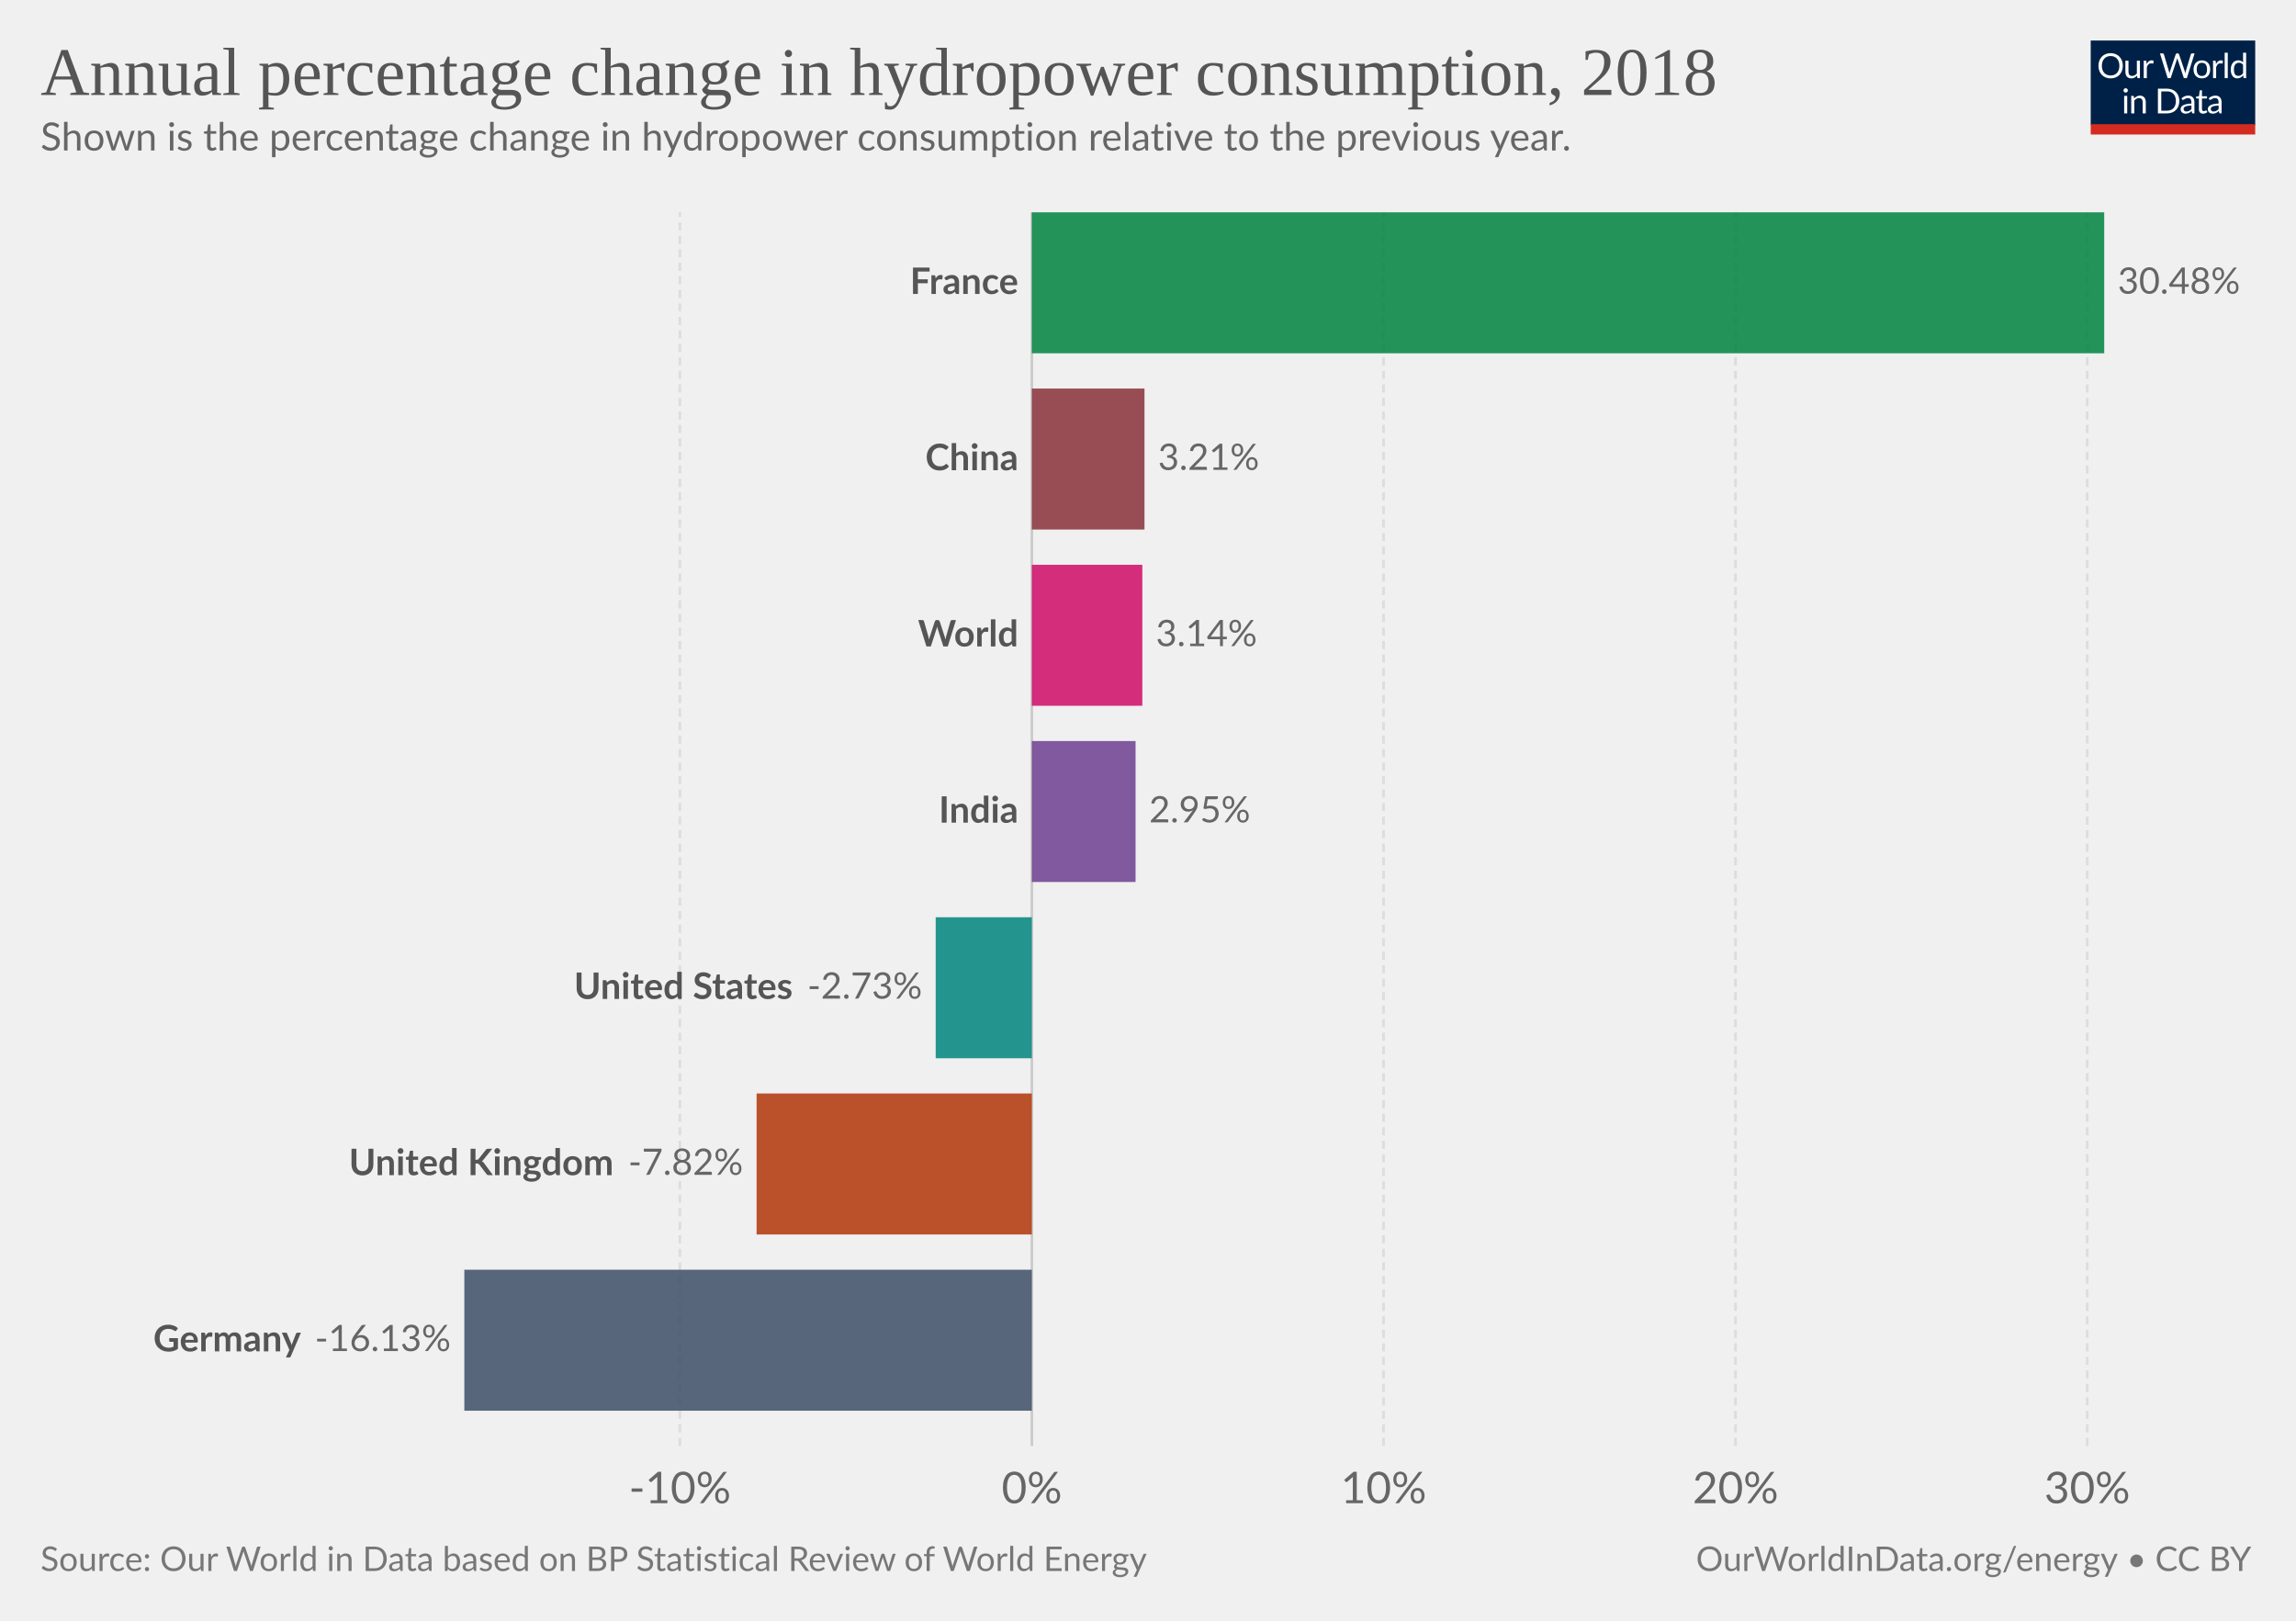
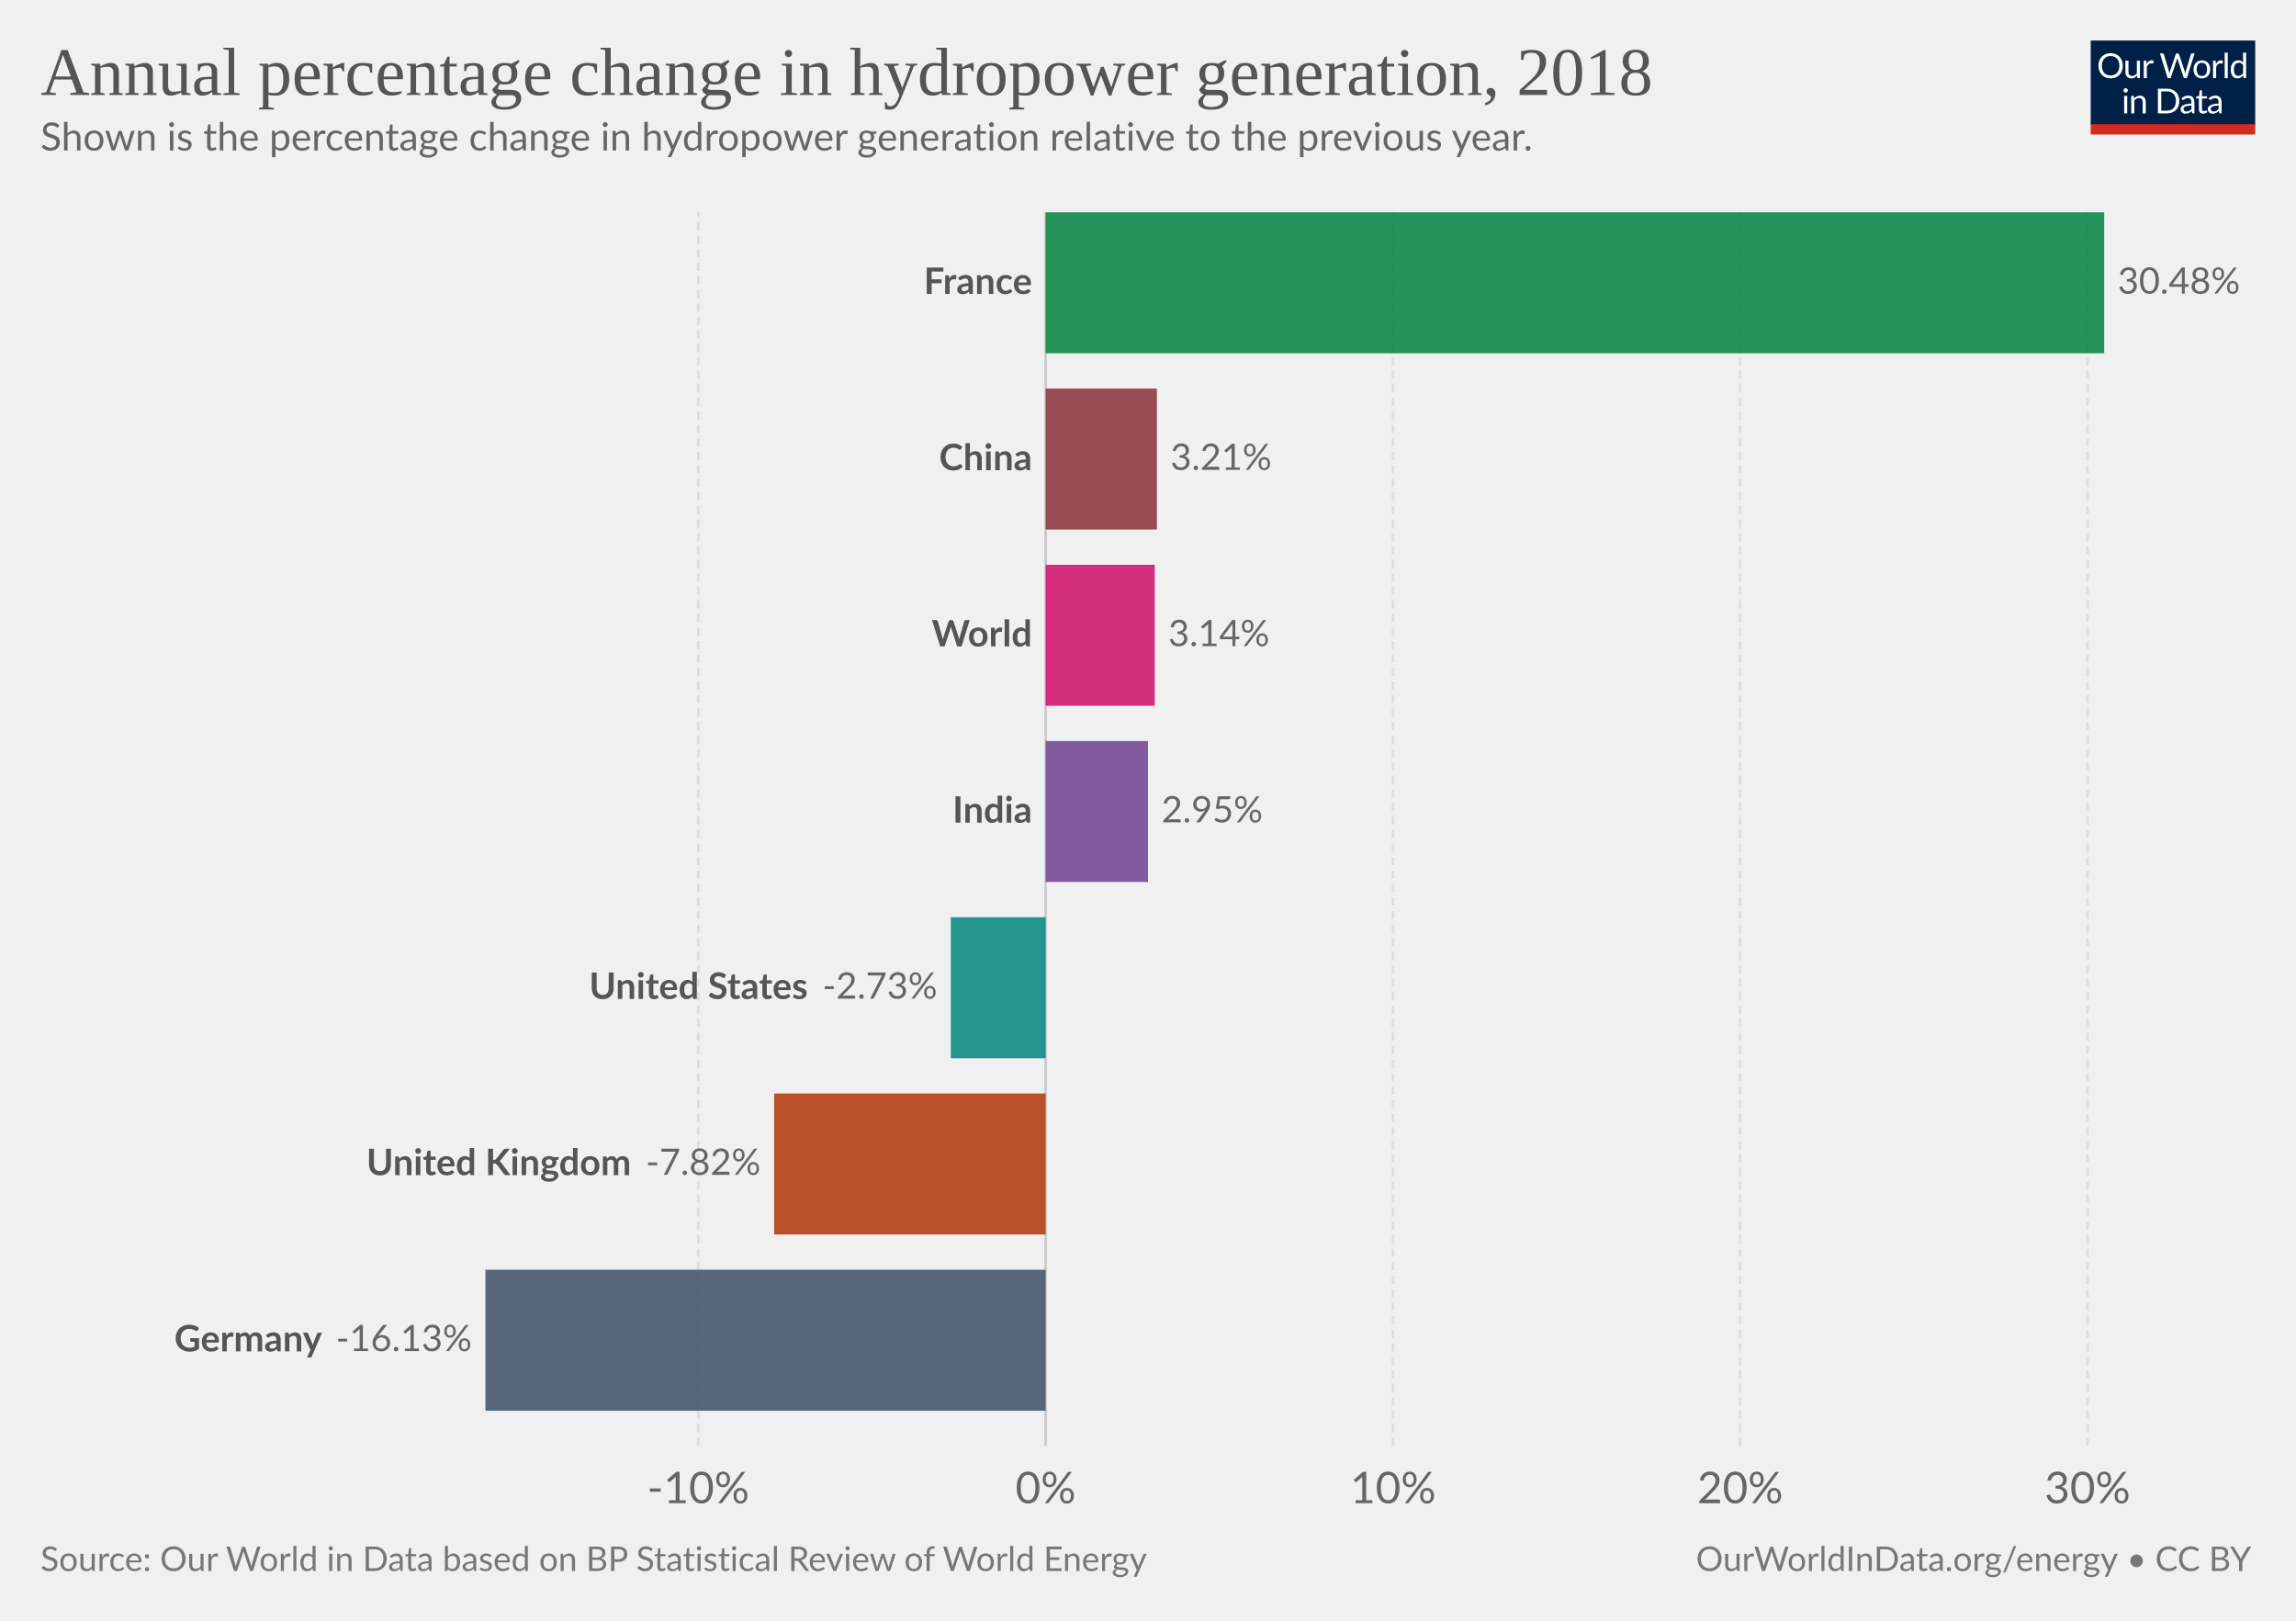
<svg xmlns="http://www.w3.org/2000/svg" version="1.1" style="background-color:#fff;-webkit-font-smoothing:antialiased" width="850" height="600" viewBox="0 0 850 600" font-family="Lato,'Helvetica Neue',Helvetica,Arial,sans-serif" font-size="18" text-rendering="optimizeLegibility">
  <g class="HeaderView">
    <g transform="matrix(.29 0 0 .29 774 15)">
      <svg width="210" height="120" viewBox="0 0 210 120" fill="none">
        <g clip-path="url(#clip0)">
          <path d="M0 0h210v107.89H0V0z" fill="#002147" />
          <path d="M40.98 32.25c0 2.36-.38 4.53-1.12 6.51a14.26 14.26 0 01-8.1 8.4c-1.9.78-4.02 1.17-6.34 1.17a16.6 16.6 0 01-6.33-1.17 14.31 14.31 0 01-8.08-8.4 18.29 18.29 0 01-1.12-6.51c0-2.36.38-4.53 1.12-6.5a14.32 14.32 0 018.07-8.44c1.92-.8 4.03-1.19 6.34-1.19 2.32 0 4.43.4 6.34 1.19 1.92.8 3.56 1.9 4.93 3.34a14.87 14.87 0 013.17 5.1 18.1 18.1 0 011.12 6.5zm-4.38 0c0-1.94-.26-3.68-.8-5.22a10.91 10.91 0 00-2.24-3.89 9.68 9.68 0 00-3.52-2.46 11.95 11.95 0 00-4.62-.86c-1.68 0-3.21.28-4.6.86a9.88 9.88 0 00-3.54 2.46 10.91 10.91 0 00-2.24 3.9c-.53 1.53-.8 3.27-.8 5.2 0 1.94.27 3.68.8 5.22a11.17 11.17 0 002.24 3.9 10.01 10.01 0 003.55 2.44c1.38.56 2.9.83 4.6.83 1.7 0 3.24-.27 4.61-.83a9.8 9.8 0 003.52-2.44 11.17 11.17 0 002.25-3.9c.53-1.54.8-3.28.8-5.21zm26.22-6.54V48H60.5c-.56 0-.9-.27-1.05-.81l-.31-2.4a12.45 12.45 0 01-3.26 2.6c-1.2.64-2.58.96-4.13.96-1.22 0-2.3-.2-3.24-.6a6.52 6.52 0 01-2.33-1.7 7.37 7.37 0 01-1.43-2.67c-.3-1.04-.46-2.2-.46-3.45V25.7h3.91v14.22c0 1.68.38 2.99 1.15 3.91.77.93 1.96 1.39 3.54 1.39 1.16 0 2.24-.27 3.23-.82a10.42 10.42 0 002.8-2.28V25.7h3.91zm8.61 4.47a9.94 9.94 0 012.6-3.56 5.64 5.64 0 013.76-1.3c.47 0 .92.05 1.34.15.44.1.83.27 1.17.49l-.3 2.92c-.09.37-.3.55-.66.55-.2 0-.5-.04-.9-.13a6.21 6.21 0 00-3.24.18c-.54.2-1.03.5-1.47.92-.42.4-.81.9-1.17 1.5-.33.58-.64 1.26-.92 2.02V48H67.7V25.71h2.25c.42 0 .72.08.88.25.16.16.27.44.33.83l.26 3.39zm61.16-13.7L122.75 48h-3.82l-7.99-24.05a21.95 21.95 0 01-.42-1.58 38.36 38.36 0 01-.44 1.58L102.05 48h-3.83L88.4 16.47h3.54c.38 0 .7.1.95.29.26.2.43.43.5.73l6.52 21.9c.1.4.2.83.28 1.28.1.46.2.94.29 1.46l.3-1.46c.12-.47.25-.9.38-1.27l7.41-21.91c.1-.25.26-.48.51-.69.27-.22.58-.33.95-.33h1.23c.38 0 .69.1.92.29.24.2.41.43.53.73l7.4 21.9a28.4 28.4 0 01.68 2.62 29.52 29.52 0 01.52-2.61l6.54-21.91c.07-.27.23-.5.48-.7.27-.21.58-.32.95-.32h3.32zm9.35 8.88c1.63 0 3.1.27 4.4.82a9.43 9.43 0 015.46 5.94c.5 1.4.74 2.98.74 4.73 0 1.76-.25 3.34-.74 4.75a9.43 9.43 0 01-5.46 5.92c-1.3.52-2.77.79-4.4.79-1.64 0-3.12-.27-4.44-.8a9.42 9.42 0 01-3.35-2.3c-.92-1-1.63-2.2-2.13-3.61-.49-1.41-.73-3-.73-4.75s.24-3.33.73-4.73c.5-1.43 1.2-2.64 2.13-3.63a9.4 9.4 0 013.35-2.31c1.32-.55 2.8-.82 4.44-.82zm0 19.89c2.2 0 3.84-.73 4.93-2.2 1.08-1.48 1.63-3.54 1.63-6.18 0-2.66-.55-4.72-1.63-6.2-1.09-1.49-2.73-2.23-4.93-2.23-1.12 0-2.09.2-2.93.57a5.7 5.7 0 00-2.06 1.65 7.5 7.5 0 00-1.24 2.67c-.26 1.04-.4 2.22-.4 3.54 0 2.64.55 4.7 1.64 6.18 1.1 1.47 2.76 2.2 4.99 2.2zm17.97-15.07a9.94 9.94 0 012.6-3.56 5.64 5.64 0 013.76-1.3c.47 0 .91.05 1.34.15.44.1.83.27 1.16.49l-.28 2.92c-.09.37-.31.55-.66.55-.2 0-.5-.04-.9-.13a6.2 6.2 0 00-3.24.18c-.54.2-1.03.5-1.47.92-.43.4-.82.9-1.17 1.5a13.1 13.1 0 00-.92 2.02V48h-3.94V25.71h2.24c.43 0 .72.08.88.25.17.16.28.44.33.83l.27 3.39zm15.04-14.59V48h-3.92V15.6h3.92zm19.55 15.43a6.22 6.22 0 00-2.38-2.05 6.7 6.7 0 00-2.86-.6c-2.07 0-3.66.75-4.77 2.23-1.12 1.48-1.68 3.6-1.68 6.33 0 1.46.13 2.7.38 3.74a7.29 7.29 0 001.1 2.56 4.35 4.35 0 001.78 1.45c.7.3 1.5.46 2.4.46 1.29 0 2.41-.3 3.36-.88a9.6 9.6 0 002.67-2.49V31.02zm3.91-15.43V48h-2.33c-.56 0-.9-.27-1.06-.81l-.35-2.71a12.13 12.13 0 01-3.25 2.77 8.28 8.28 0 01-4.23 1.06 7.31 7.31 0 01-6.14-2.9c-.73-.96-1.3-2.15-1.69-3.57a18.35 18.35 0 01.07-9.48 11.29 11.29 0 011.89-3.7 8.7 8.7 0 017.06-3.34 7.96 7.96 0 016.12 2.62V15.59h3.91zM46.61 70.71V93H42.7V70.71h3.91zm.84-7c0 .39-.08.75-.24 1.09a2.81 2.81 0 01-1.52 1.47 2.67 2.67 0 01-2.16 0 2.9 2.9 0 01-1.45-1.47 2.67 2.67 0 010-2.16c.15-.35.35-.65.6-.9.25-.27.53-.47.85-.62a2.67 2.67 0 012.16 0c.35.15.65.35.9.62.27.25.47.55.62.9.16.34.24.7.24 1.08zm7.97 10.24c.49-.54 1-1.04 1.54-1.48a9.85 9.85 0 013.66-1.84 8.96 8.96 0 015.43.35c.94.4 1.72.97 2.33 1.71a7.36 7.36 0 011.43 2.67c.32 1.04.49 2.19.49 3.45V93h-3.94V78.81c0-1.69-.4-3-1.17-3.92-.76-.93-1.93-1.4-3.5-1.4a6.6 6.6 0 00-3.25.83c-1 .56-1.92 1.31-2.77 2.27V93h-3.94V70.71h2.35c.56 0 .9.28 1.04.82l.3 2.42zm57.7 3.3c0 2.36-.37 4.5-1.11 6.44a14.3 14.3 0 01-3.17 4.98 14.1 14.1 0 01-4.93 3.2c-1.9.76-4.02 1.13-6.33 1.13H85.8V61.47h11.77c2.31 0 4.42.39 6.33 1.15a13.8 13.8 0 018.1 8.18 17.75 17.75 0 011.12 6.45zm-4.37 0c0-1.94-.26-3.67-.8-5.2a10.94 10.94 0 00-2.23-3.87 9.57 9.57 0 00-3.53-2.42 12.23 12.23 0 00-4.61-.83h-7.5v24.62h7.5c1.7 0 3.24-.28 4.61-.84a9.7 9.7 0 003.53-2.4 10.94 10.94 0 002.24-3.87c.53-1.53.8-3.26.8-5.2zm19.8 5.72c-1.8.06-3.34.2-4.62.44-1.26.22-2.3.51-3.1.88-.8.36-1.37.8-1.74 1.3-.35.5-.53 1.05-.53 1.67 0 .58.1 1.1.3 1.52a3 3 0 00.76 1.05c.34.27.73.46 1.17.6.45.11.94.17 1.45.17a7.28 7.28 0 003.5-.81 11.95 11.95 0 002.82-2.2v-4.62zm-12.65-9.11a12.73 12.73 0 013.98-2.66c1.43-.59 3-.88 4.73-.88 1.25 0 2.36.2 3.33.61a6.81 6.81 0 013.94 4.38c.33 1.04.5 2.19.5 3.43V93h-1.74a1.8 1.8 0 01-.88-.18c-.2-.13-.36-.38-.48-.74l-.44-2.12c-.59.55-1.16 1.03-1.72 1.46a9.48 9.48 0 01-3.74 1.7c-.69.15-1.46.23-2.3.23-.87 0-1.69-.12-2.45-.35a5.34 5.34 0 01-3.34-2.93 6.64 6.64 0 01-.49-2.64c0-.88.25-1.72.73-2.53a6.33 6.33 0 012.35-2.17c1.09-.63 2.5-1.15 4.25-1.54 1.75-.41 3.89-.65 6.42-.7v-1.75c0-1.73-.37-3.03-1.12-3.91-.75-.9-1.84-1.34-3.28-1.34-.97 0-1.78.12-2.44.37-.64.23-1.2.5-1.7.81l-1.23.82c-.33.23-.67.35-1 .35-.27 0-.5-.07-.69-.2a2.1 2.1 0 01-.48-.53l-.7-1.25zm27.67 19.5c-1.76 0-3.12-.5-4.07-1.48-.94-.98-1.41-2.4-1.41-4.25V74h-2.68a.9.9 0 01-.6-.2c-.16-.14-.24-.36-.24-.66v-1.56l3.65-.46.9-6.89a.9.9 0 01.29-.52.88.88 0 01.62-.22H142v7.67h6.44V74H142v13.38c0 .94.22 1.63.68 2.09.45.45 1.04.68 1.76.68a3.21 3.21 0 001.85-.53l.55-.35c.16-.12.3-.18.41-.18.2 0 .4.13.55.38l1.15 1.87a7.45 7.45 0 01-2.44 1.5c-.96.35-1.94.52-2.95.52zm19.68-10.4c-1.8.07-3.34.21-4.62.45-1.26.22-2.3.51-3.1.88-.8.36-1.37.8-1.74 1.3-.35.5-.53 1.05-.53 1.67 0 .58.1 1.1.3 1.52.18.42.44.77.76 1.05.34.27.73.46 1.17.6.45.11.94.17 1.45.17a7.3 7.3 0 003.5-.81 12.04 12.04 0 002.82-2.2v-4.62zm-12.65-9.1a12.72 12.72 0 013.99-2.66c1.42-.59 3-.88 4.72-.88 1.25 0 2.36.2 3.33.61a6.81 6.81 0 013.94 4.38c.33 1.04.5 2.19.5 3.43V93h-1.74a1.8 1.8 0 01-.88-.18c-.2-.13-.36-.38-.48-.74l-.44-2.12c-.59.55-1.16 1.03-1.72 1.46a9.48 9.48 0 01-3.74 1.7c-.69.15-1.46.23-2.3.23-.87 0-1.69-.12-2.45-.35a5.33 5.33 0 01-3.34-2.93 6.62 6.62 0 01-.49-2.64c0-.88.25-1.72.73-2.53a6.33 6.33 0 012.35-2.17c1.09-.63 2.5-1.15 4.25-1.54a31.2 31.2 0 016.42-.7v-1.75c0-1.73-.37-3.03-1.12-3.91-.75-.9-1.84-1.34-3.28-1.34-.97 0-1.78.12-2.44.37-.64.23-1.2.5-1.7.81-.46.3-.87.57-1.22.82-.34.23-.68.35-1.02.35-.26 0-.49-.07-.68-.2a1.88 1.88 0 01-.48-.53l-.7-1.25z" fill="#fff" />
          <path fill="#D42B21" d="M0 106.79h210V120H0z" />
        </g>
        <defs>
          <clipPath id="clip0">
            <path fill="#fff" d="M0 0h210v120H0z" />
          </clipPath>
        </defs>
      </svg>
    </g>
    <a href="https://ourworldindata.org/grapher/annual-percentage-change-hydro" target="_blank" font-family="&quot;Playfair Display&quot;,Georgia,&quot;Times New Roman&quot;,serif">
      <text font-size="25.2" x="15" y="35.2" fill="#555">
-         <tspan x="15" y="35.16">Annual percentage change in hydropower consumption, 2018</tspan>
+         <tspan x="15" y="35.16">Annual percentage change in hydropower generation, 2018</tspan>
      </text>
    </a>
    <text font-size="14.4" x="15" y="55.7" fill="#666">
-       <tspan x="15" y="55.72">Shown is the percentage change in hydropower consumption relative to the previous year.</tspan>
+       <tspan x="15" y="55.72">Shown is the percentage change in hydropower generation relative to the previous year.</tspan>
    </text>
  </g>
  <g class="DiscreteBarChart">
    <g class="HorizontalAxis" fill="#666" text-anchor="middle" font-size="16.2">
-       <text x="251.7" y="556.5">-10%</text>
-       <text x="382" y="556.5">0%</text>
-       <text x="512.2" y="556.5">10%</text>
-       <text x="642.5" y="556.5">20%</text>
-       <text x="772.7" y="556.5">30%</text>
+       <text x="258.5" y="556.5">-10%</text>
+       <text x="387.1" y="556.5">0%</text>
+       <text x="515.7" y="556.5">10%</text>
+       <text x="644.2" y="556.5">20%</text>
+       <text x="772.8" y="556.5">30%</text>
    </g>
    <g class="AxisGridLines verticalLines">
-       <path stroke="#ddd" stroke-dasharray="3,2" d="M251.7 535.3V78.6" />
-       <path stroke="#ccc" d="M382 535.3V78.6" />
-       <path stroke="#ddd" stroke-dasharray="3,2" d="M512.2 535.3V78.6M642.5 535.3V78.6M772.7 535.3V78.6" />
+       <path stroke="#ddd" stroke-dasharray="3,2" d="M258.5 535.3V78.6" />
+       <path stroke="#ccc" d="M387.1 535.3V78.6" />
+       <path stroke="#ddd" stroke-dasharray="3,2" d="M515.7 535.3V78.6M644.2 535.3V78.6M772.8 535.3V78.6" />
    </g>
    <g class="bar" style="transition:transform 200ms ease">
-       <text x="0" y="0" transform="translate(377 104.7)" fill="#555" dominant-baseline="middle" text-anchor="end" font-size="13.5" font-weight="700">France</text>
-       <path fill="#00823F" opacity=".85" style="transition:height 200ms ease" d="M382 78.6h397v52.19H382z" />
+       <text x="0" y="0" transform="translate(382.1 104.7)" fill="#555" dominant-baseline="middle" text-anchor="end" font-size="13.5" font-weight="700">France</text>
+       <path fill="#00823F" opacity=".85" style="transition:height 200ms ease" d="M387.1 78.6H779v52.19H387.1z" />
      <text x="0" y="0" transform="translate(784 104.7)" fill="#666" dominant-baseline="middle" text-anchor="start" font-size="13.5" font-weight="400">30.48%</text>
    </g>
    <g class="bar" style="transition:transform 200ms ease">
-       <text x="0" y="0" transform="translate(377 169.94)" fill="#555" dominant-baseline="middle" text-anchor="end" font-size="13.5" font-weight="700">China</text>
-       <path fill="#883039" opacity=".85" style="transition:height 200ms ease" d="M382 143.84h41.7v52.2H382z" />
-       <text x="0" y="0" transform="translate(428.7 169.94)" fill="#666" dominant-baseline="middle" text-anchor="start" font-size="13.5" font-weight="400">3.21%</text>
+       <text x="0" y="0" transform="translate(382.1 169.94)" fill="#555" dominant-baseline="middle" text-anchor="end" font-size="13.5" font-weight="700">China</text>
+       <path fill="#883039" opacity=".85" style="transition:height 200ms ease" d="M387.1 143.84h41.2v52.2h-41.2z" />
+       <text x="0" y="0" transform="translate(433.3 169.94)" fill="#666" dominant-baseline="middle" text-anchor="start" font-size="13.5" font-weight="400">3.21%</text>
    </g>
    <g class="bar" style="transition:transform 200ms ease">
-       <text x="0" y="0" transform="translate(377 235.18)" fill="#555" dominant-baseline="middle" text-anchor="end" font-size="13.5" font-weight="700">World</text>
-       <path fill="#CF0A66" opacity=".85" style="transition:height 200ms ease" d="M382 209.09h40.9v52.19H382z" />
-       <text x="0" y="0" transform="translate(427.9 235.18)" fill="#666" dominant-baseline="middle" text-anchor="start" font-size="13.5" font-weight="400">3.14%</text>
+       <text x="0" y="0" transform="translate(382.1 235.18)" fill="#555" dominant-baseline="middle" text-anchor="end" font-size="13.5" font-weight="700">World</text>
+       <path fill="#CF0A66" opacity=".85" style="transition:height 200ms ease" d="M387.1 209.09h40.4v52.19h-40.4z" />
+       <text x="0" y="0" transform="translate(432.5 235.18)" fill="#666" dominant-baseline="middle" text-anchor="start" font-size="13.5" font-weight="400">3.14%</text>
    </g>
    <g class="bar" style="transition:transform 200ms ease">
-       <text x="0" y="0" transform="translate(377 300.43)" fill="#555" dominant-baseline="middle" text-anchor="end" font-size="13.5" font-weight="700">India</text>
-       <path fill="#6D3E91" opacity=".85" style="transition:height 200ms ease" d="M382 274.33h38.4v52.19H382z" />
-       <text x="0" y="0" transform="translate(425.4 300.43)" fill="#666" dominant-baseline="middle" text-anchor="start" font-size="13.5" font-weight="400">2.95%</text>
+       <text x="0" y="0" transform="translate(382.1 300.43)" fill="#555" dominant-baseline="middle" text-anchor="end" font-size="13.5" font-weight="700">India</text>
+       <path fill="#6D3E91" opacity=".85" style="transition:height 200ms ease" d="M387.1 274.33H425v52.19h-37.9z" />
+       <text x="0" y="0" transform="translate(430 300.43)" fill="#666" dominant-baseline="middle" text-anchor="start" font-size="13.5" font-weight="400">2.95%</text>
    </g>
    <g class="bar" style="transition:transform 200ms ease">
-       <text x="0" y="0" transform="translate(293.47 365.67)" fill="#555" dominant-baseline="middle" text-anchor="end" font-size="13.5" font-weight="700">United States</text>
-       <path fill="#00847E" opacity=".85" style="transition:height 200ms ease" d="M346.4 339.57H382v52.2h-35.6z" />
-       <text x="0" y="0" transform="translate(341.4 365.67)" fill="#666" dominant-baseline="middle" text-anchor="end" font-size="13.5" font-weight="400">-2.73%</text>
+       <text x="0" y="0" transform="translate(299.07 365.67)" fill="#555" dominant-baseline="middle" text-anchor="end" font-size="13.5" font-weight="700">United States</text>
+       <path fill="#00847E" opacity=".85" style="transition:height 200ms ease" d="M352 339.57h35.1v52.2H352z" />
+       <text x="0" y="0" transform="translate(347 365.67)" fill="#666" dominant-baseline="middle" text-anchor="end" font-size="13.5" font-weight="400">-2.73%</text>
    </g>
    <g class="bar" style="transition:transform 200ms ease">
-       <text x="0" y="0" transform="translate(227.17 430.91)" fill="#555" dominant-baseline="middle" text-anchor="end" font-size="13.5" font-weight="700">United Kingdom</text>
-       <path fill="#B13507" opacity=".85" style="transition:height 200ms ease" d="M280.1 404.81H382v52.2H280.1z" />
-       <text x="0" y="0" transform="translate(275.1 430.91)" fill="#666" dominant-baseline="middle" text-anchor="end" font-size="13.5" font-weight="400">-7.82%</text>
+       <text x="0" y="0" transform="translate(233.67 430.91)" fill="#555" dominant-baseline="middle" text-anchor="end" font-size="13.5" font-weight="700">United Kingdom</text>
+       <path fill="#B13507" opacity=".85" style="transition:height 200ms ease" d="M286.6 404.81h100.5v52.2H286.6z" />
+       <text x="0" y="0" transform="translate(281.6 430.91)" fill="#666" dominant-baseline="middle" text-anchor="end" font-size="13.5" font-weight="400">-7.82%</text>
    </g>
    <g class="bar" style="transition:transform 200ms ease">
-       <text x="0" y="0" transform="translate(111.41 496.15)" fill="#555" dominant-baseline="middle" text-anchor="end" font-size="13.5" font-weight="700">Germany</text>
-       <path fill="#3C4E66" opacity=".85" style="transition:height 200ms ease" d="M171.9 470.06H382v52.19H171.9z" />
-       <text x="0" y="0" transform="translate(166.9 496.15)" fill="#666" dominant-baseline="middle" text-anchor="end" font-size="13.5" font-weight="400">-16.13%</text>
+       <text x="0" y="0" transform="translate(119.21 496.15)" fill="#555" dominant-baseline="middle" text-anchor="end" font-size="13.5" font-weight="700">Germany</text>
+       <path fill="#3C4E66" opacity=".85" style="transition:height 200ms ease" d="M179.7 470.06h207.4v52.19H179.7z" />
+       <text x="0" y="0" transform="translate(174.7 496.15)" fill="#666" dominant-baseline="middle" text-anchor="end" font-size="13.5" font-weight="400">-16.13%</text>
    </g>
  </g>
  <g class="SourcesFooter" fill="#777">
    <g class="clickable" fill="#777">
      <text font-size="12.6" x="15" y="581.6">
        <tspan x="15" y="581.58">Source: Our World in Data based on BP Statistical Review of World Energy</tspan>
      </text>
    </g>
    <text font-size="12.6" x="627.9" y="581.6">
      <tspan x="627.86" y="581.58">
        <a target="_blank" href="https://ourworldindata.org/energy" fill="#777">OurWorldInData.org/energy</a> • <a class="cclogo" href="http://creativecommons.org/licenses/by/4.0/deed.en_US" target="_blank" fill="#777">CC BY</a>
      </tspan>
    </text>
  </g>
</svg>
